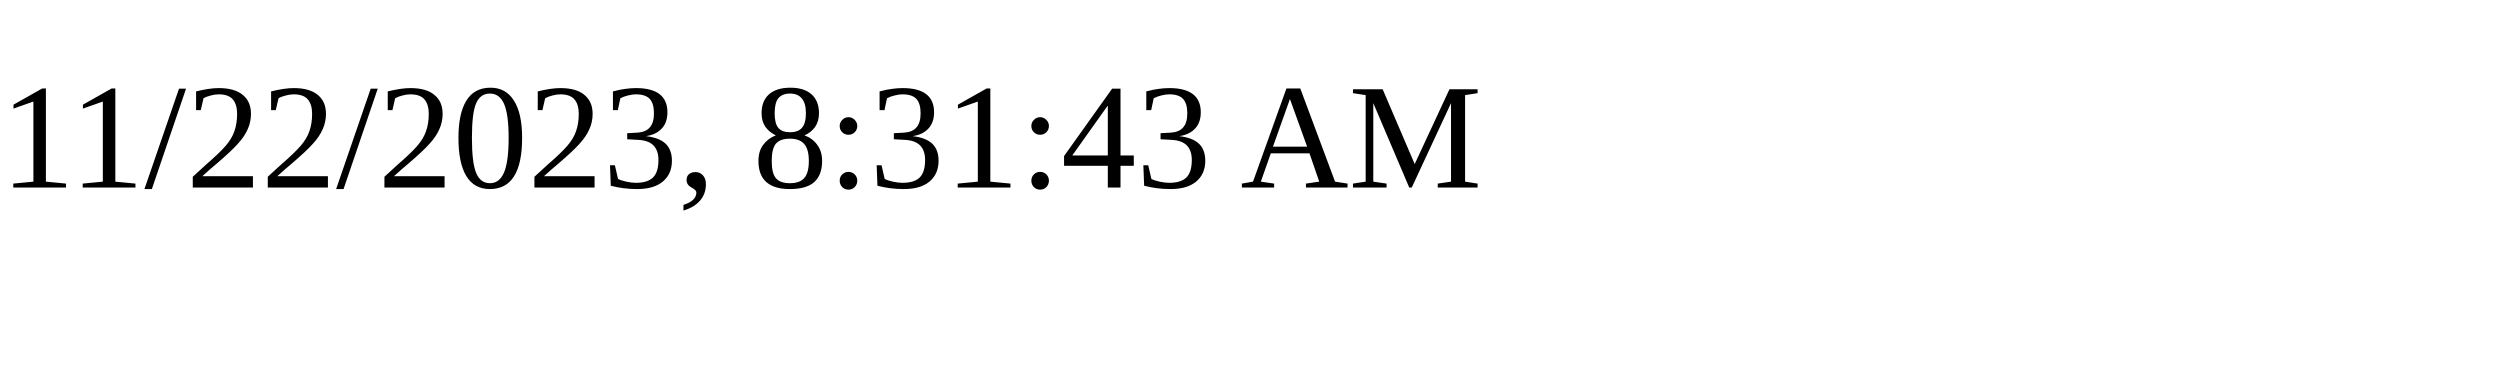
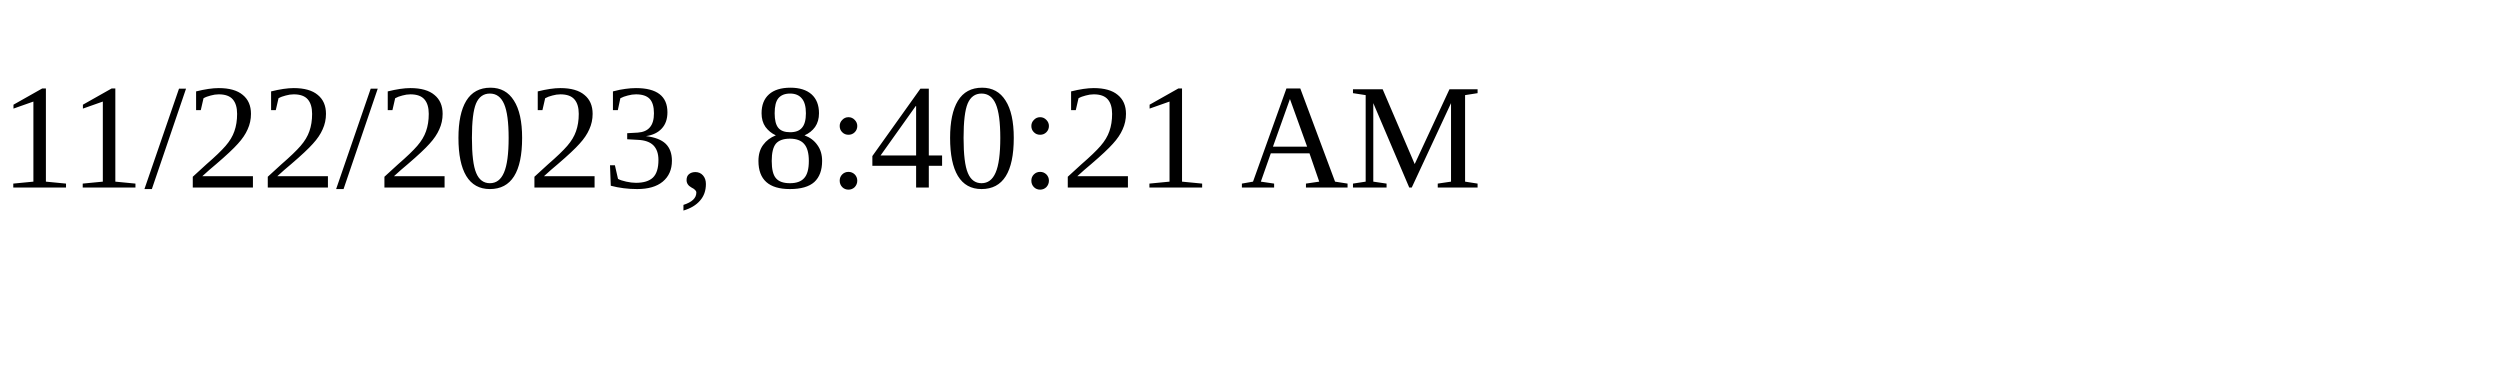
<svg xmlns="http://www.w3.org/2000/svg" height="30" width="200">
-   <text x="0" y="15">11/22/2023, 8:31:43 AM</text>
+   <text x="0" y="15">11/22/2023, 8:40:21 AM</text>
</svg>
